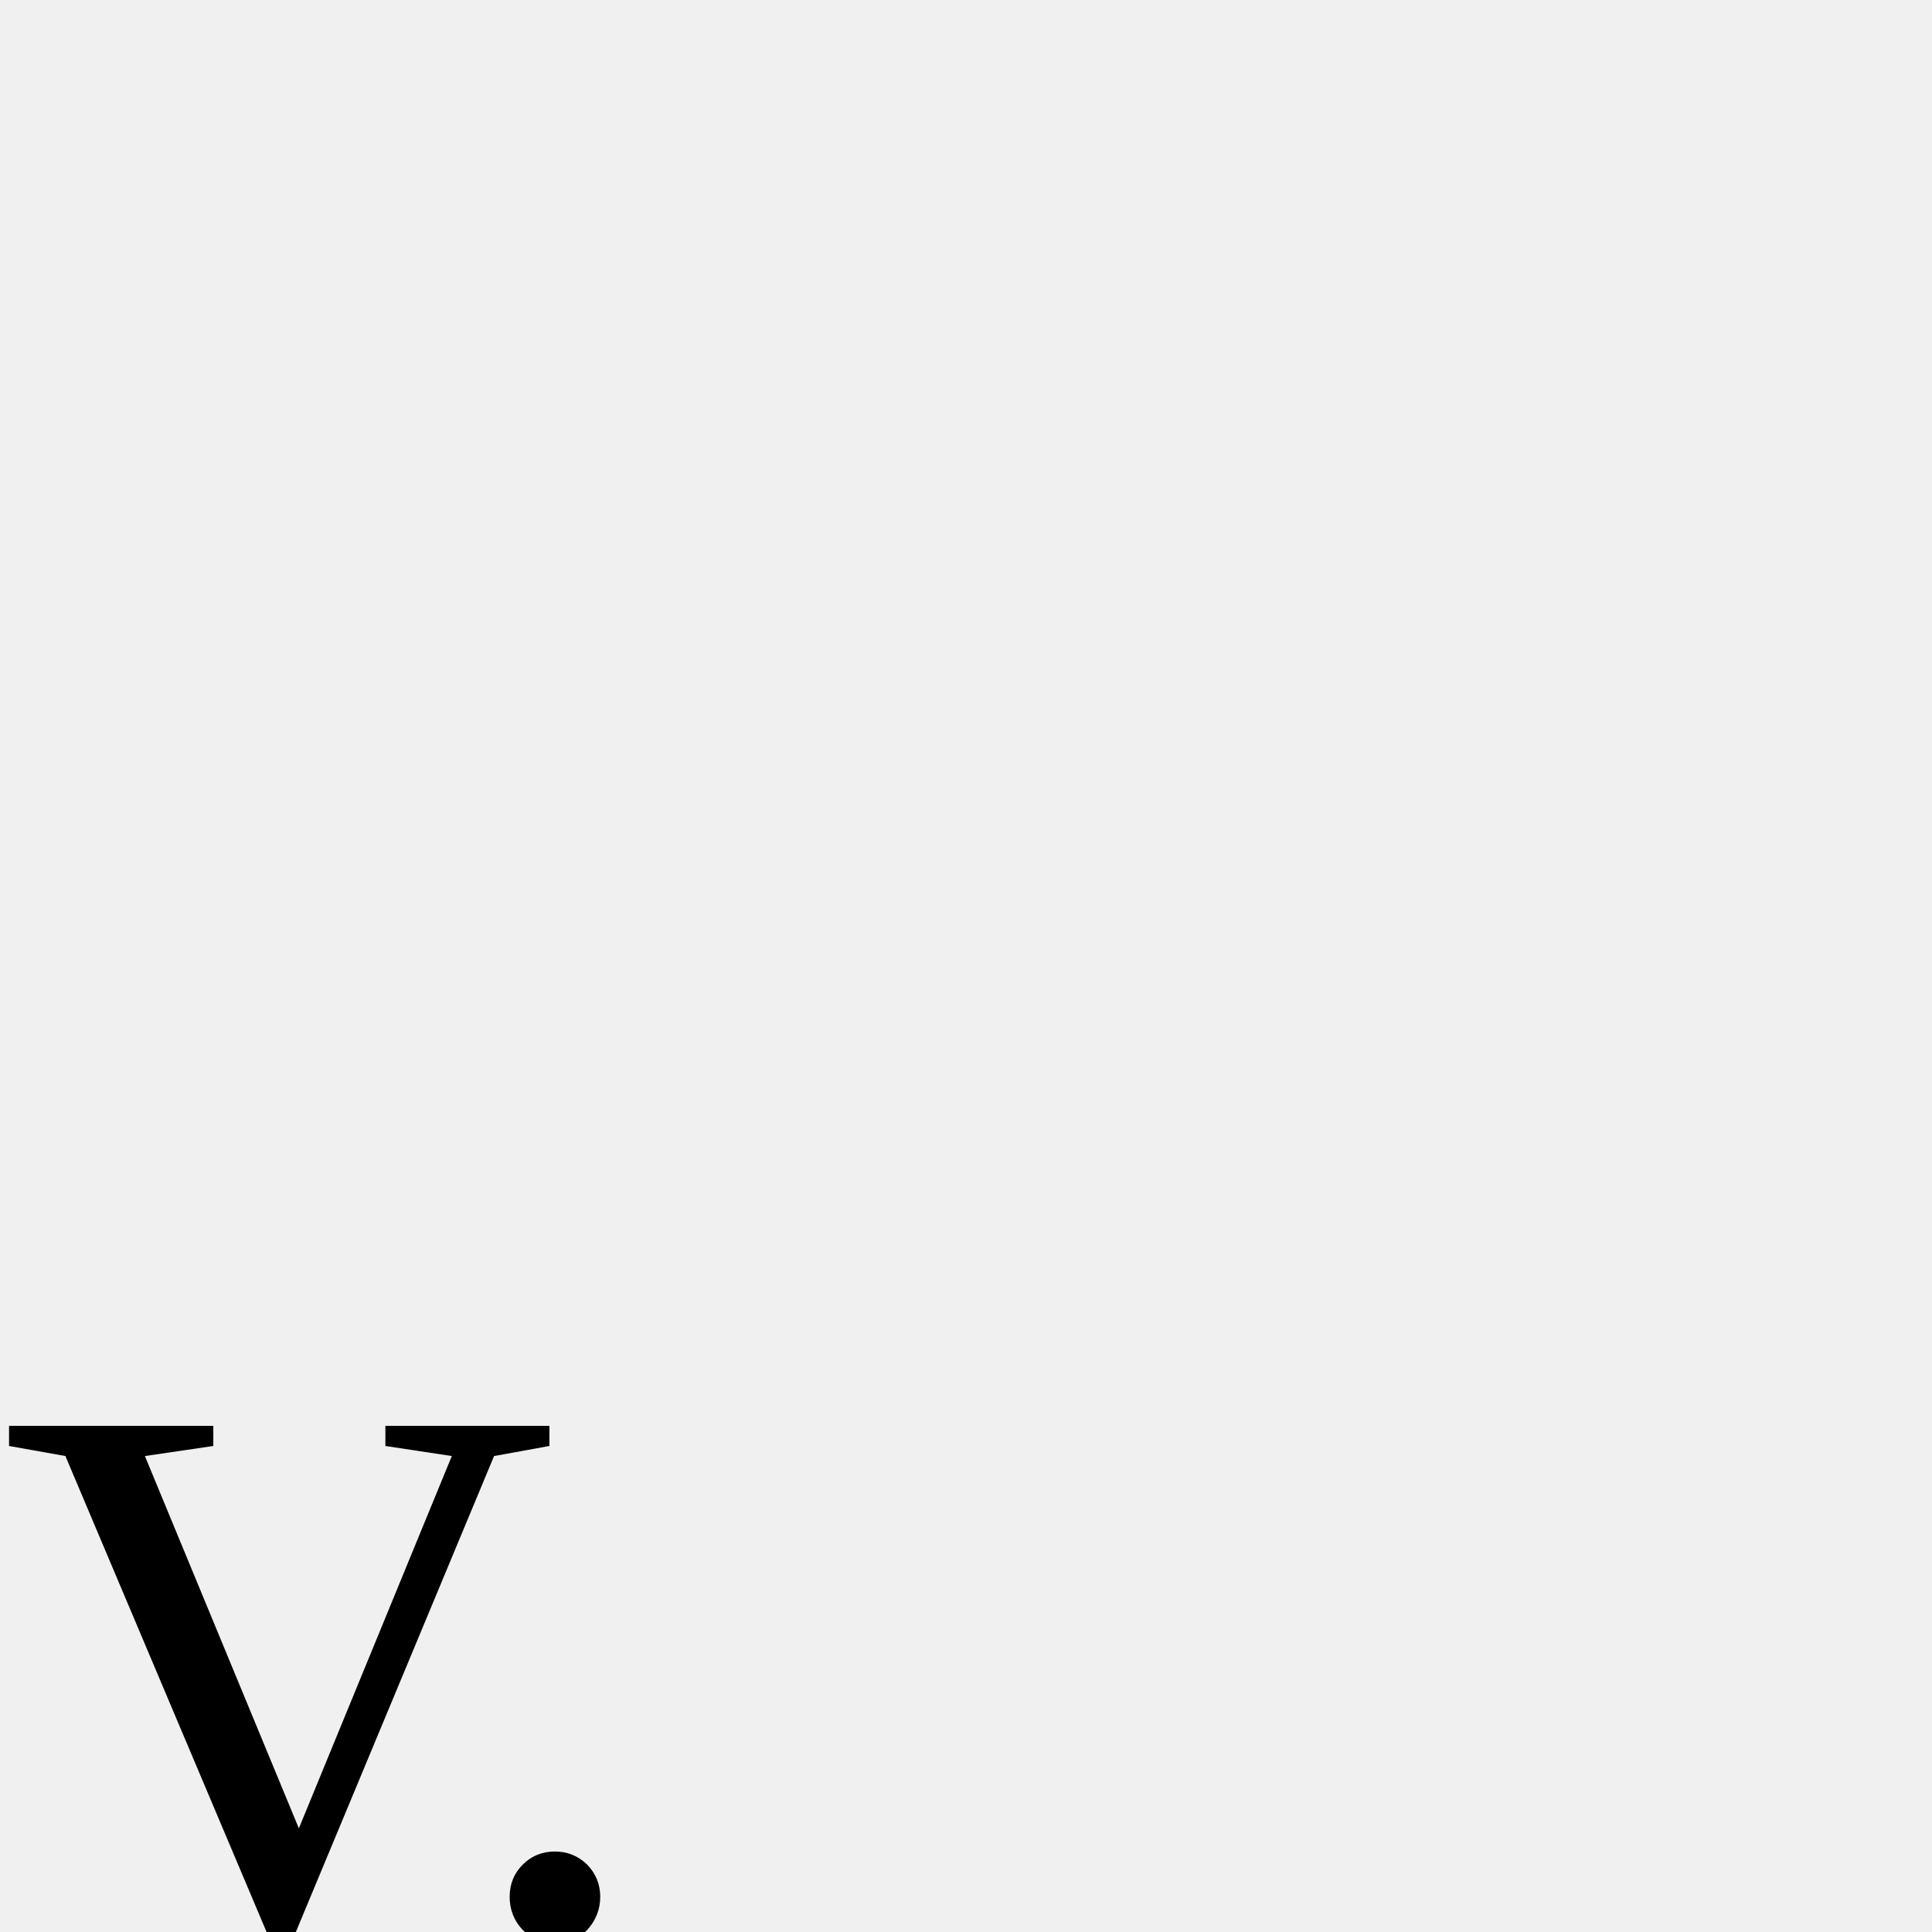
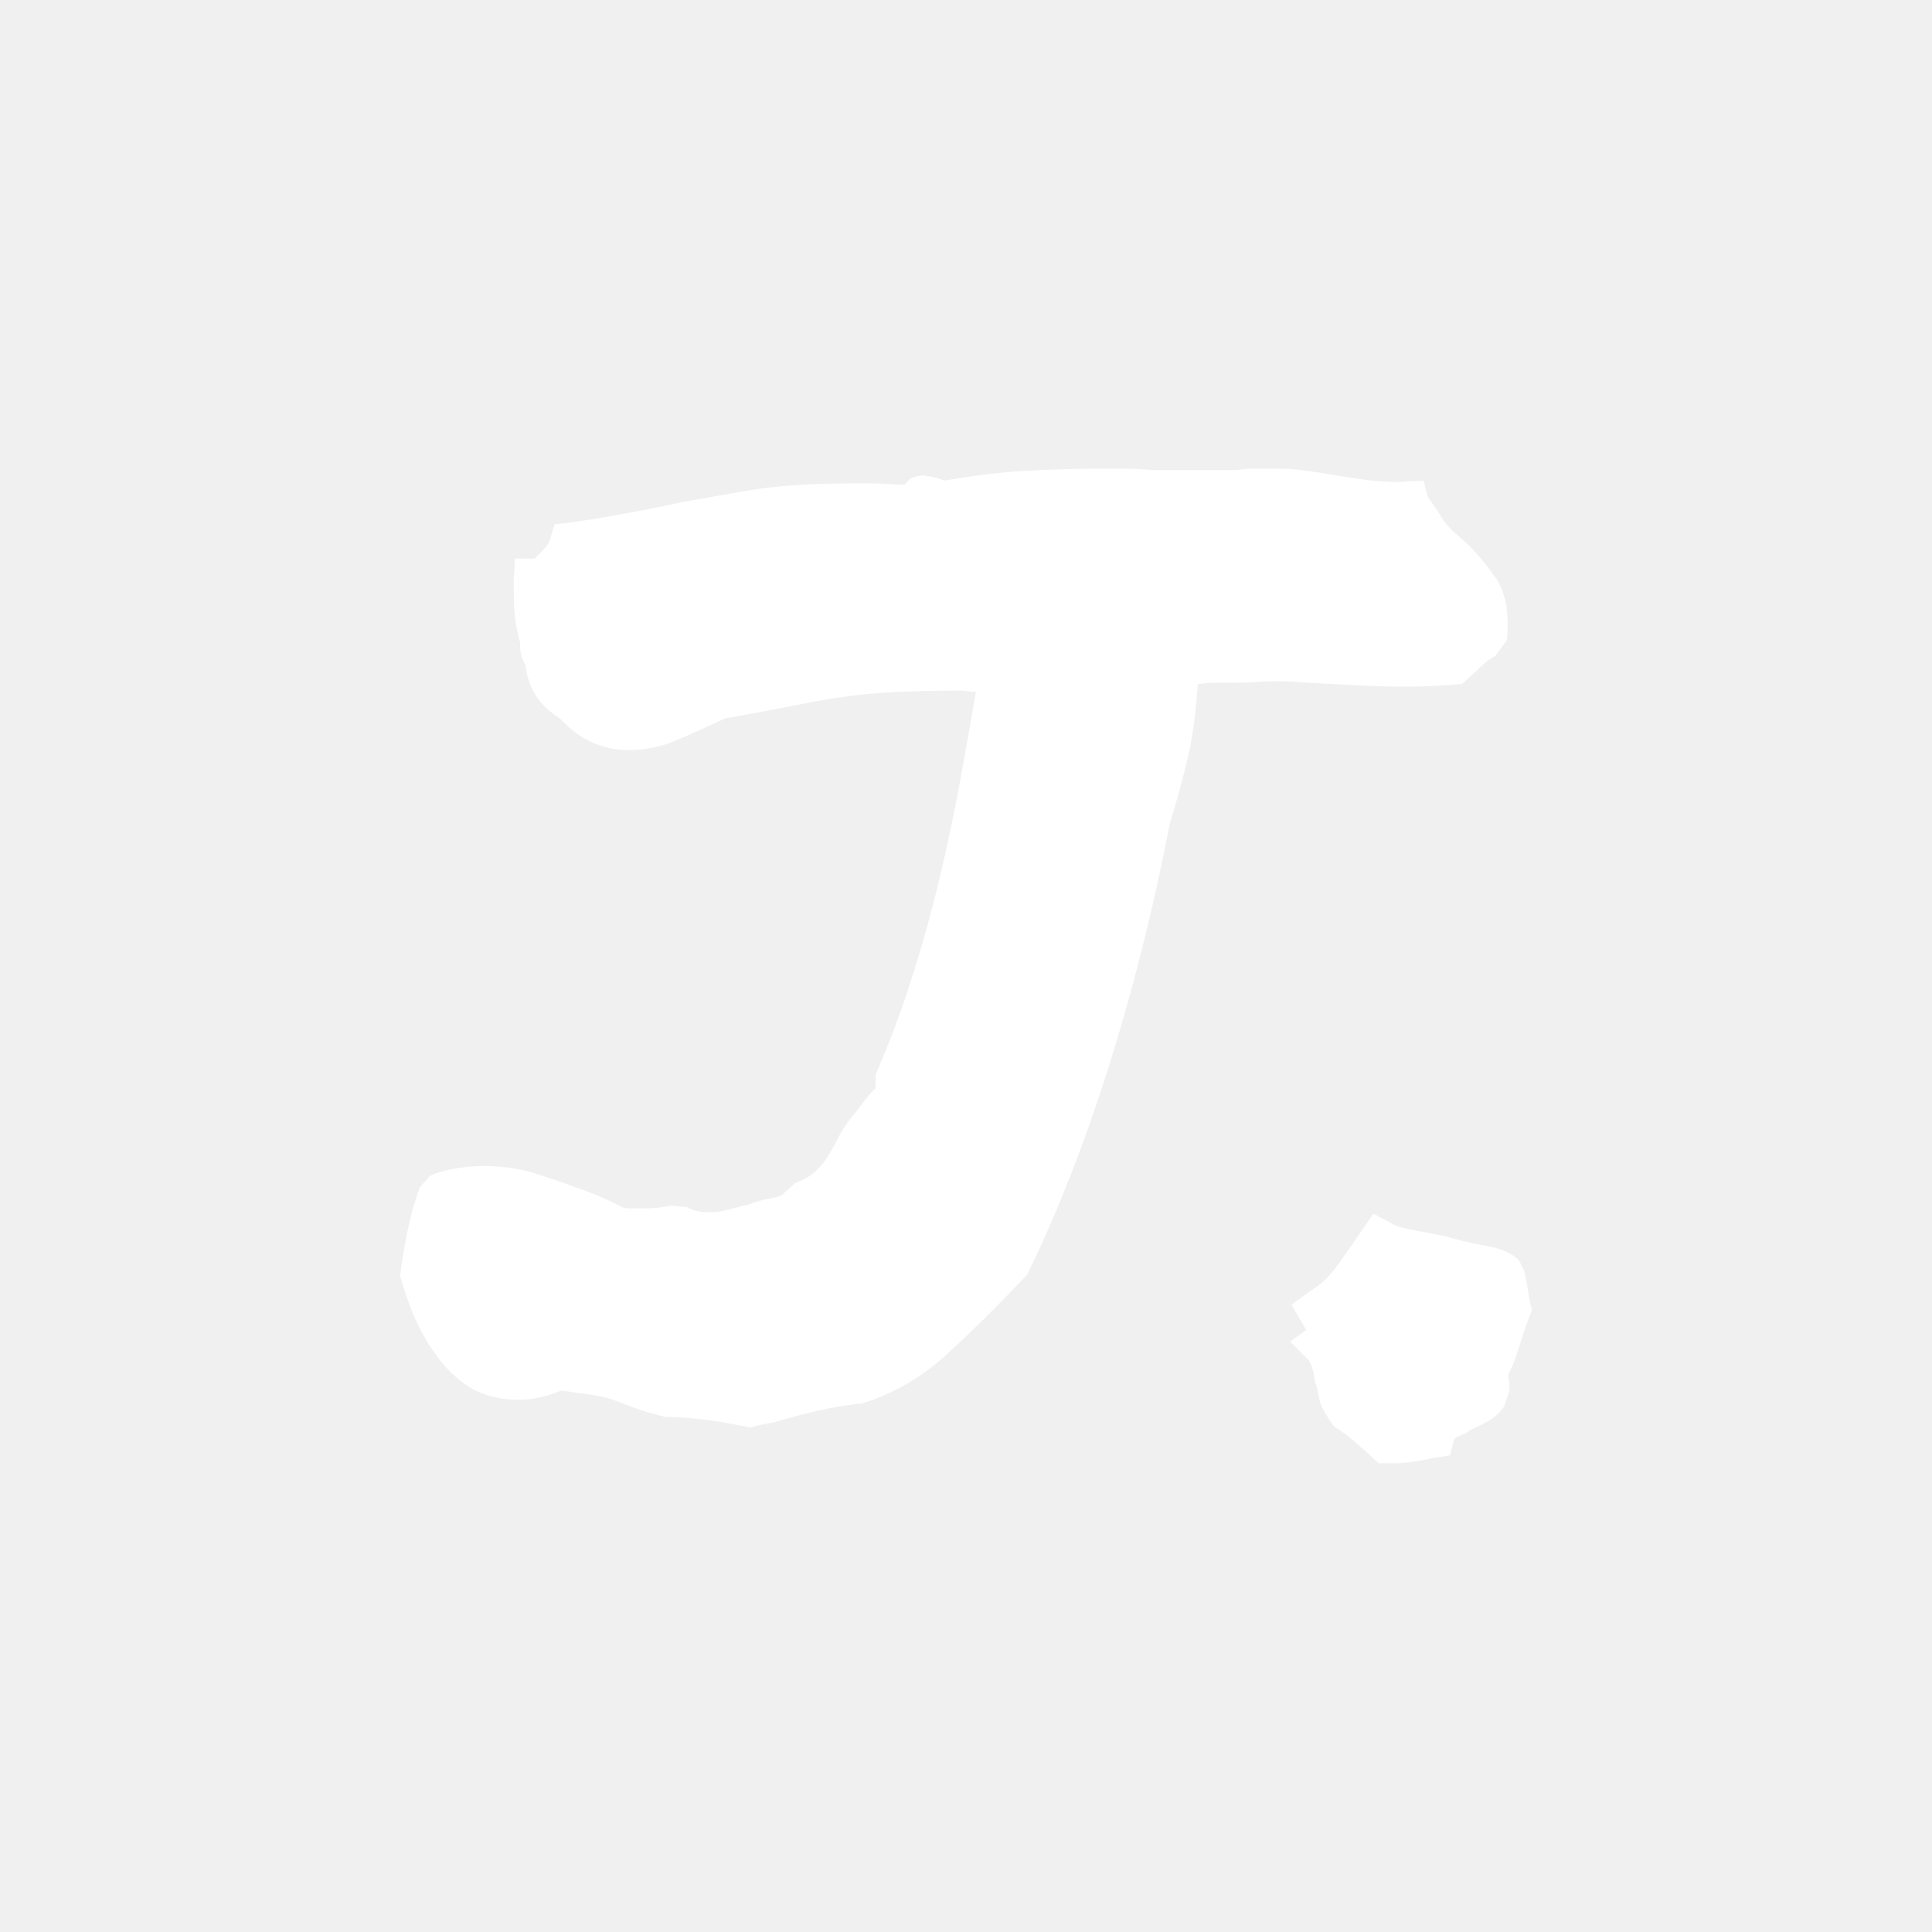
- <svg xmlns="http://www.w3.org/2000/svg" viewBox="0 0 30 30">
-   <text y="30" fill="currentColor">
-     V.
-   </text>
+ <svg xmlns="http://www.w3.org/2000/svg" viewBox="0 0 512 512" fill="#ffffff">
+   <path d="M227.13 372.02Q221.88 372.72 217.15 373.77Q212.43 374.82 207.53 376.22Q205.43 376.93 203.32 377.27Q201.22 377.63 198.78 378.32Q192.47 376.93 186.7 376.22Q180.93 375.52 176.38 375.52L171.13 374.13Q166.93 372.72 164.82 371.85Q162.72 370.97 160.8 370.45Q158.88 369.93 156.25 369.57Q153.63 369.22 148.72 368.52Q142.78 370.97 137.18 370.97Q133.32 370.97 129.13 369.75Q124.93 368.52 120.73 364.85Q116.53 361.18 112.68 354.7Q108.83 348.22 106.03 338.07Q107.08 330.02 108.48 324.07Q109.88 318.13 111.28 314.63L114.08 311.48Q120.38 309.02 128.43 309.02Q136.13 309.02 143.47 311.48Q150.82 313.93 158.18 316.73Q161.32 318.13 162.72 318.82Q164.13 319.52 164.82 319.88Q165.53 320.23 166.75 320.23Q167.97 320.23 171.13 320.23Q172.88 320.23 174.45 320.05Q176.03 319.88 177.78 319.52L181.97 319.88Q184.43 321.27 187.93 321.27Q190.38 321.27 193 320.57Q195.63 319.88 198.43 319.18Q201.22 318.13 203.32 317.77Q205.43 317.43 207.18 316.73L210.68 313.57Q214.18 312.18 216.1 310.43Q218.03 308.68 219.43 306.4Q220.82 304.13 222.05 301.68Q223.28 299.23 225.38 296.43Q227.13 294.32 228.7 292.23Q230.27 290.13 232.02 288.38L232.02 284.88Q237.63 271.93 241.82 258.63Q246.03 245.32 249.17 232.03Q252.32 218.72 254.6 206.13Q256.88 193.53 258.63 183.38Q257.57 183.38 256.52 183.2Q255.47 183.03 254.78 183.03Q244.28 183.03 237.63 183.38Q230.97 183.72 225.38 184.43Q219.78 185.13 213.65 186.35Q207.53 187.57 198.07 189.32L192.13 190.38Q185.47 193.53 179.35 196.15Q173.22 198.78 166.57 198.78Q156.07 198.78 148.38 190.38Q140.32 185.47 139.28 176.38Q137.53 173.22 137.88 170.43Q136.47 165.53 136.3 161.5Q136.13 157.47 136.13 153.97L136.47 148.03L141.72 148.03Q143.82 145.93 144.7 144.88Q145.57 143.83 145.93 142.43L146.97 138.93L150.47 138.58Q157.82 137.53 165.53 136.13Q173.22 134.72 181.28 132.97Q189.32 131.58 195.1 130.53Q200.88 129.47 206.13 128.95Q211.38 128.43 216.97 128.25Q222.57 128.08 229.93 128.08Q232.72 128.08 235 128.25Q237.27 128.43 239.72 128.43Q241.13 126.68 242.53 126.33Q243.93 125.97 244.63 125.97Q247.07 126.33 248.3 126.68Q249.53 127.03 250.22 127.38Q262.13 125.28 272.1 124.75Q282.07 124.22 290.13 124.22Q293.98 124.22 297.82 124.22Q301.67 124.22 305.17 124.58L318.48 124.58L327.92 124.58Q329.67 124.22 331.25 124.22Q332.82 124.22 334.57 124.22Q338.07 124.22 340 124.22Q341.92 124.22 343.32 124.4Q344.73 124.58 346.13 124.75Q347.52 124.93 349.98 125.28Q355.92 126.33 360.82 127.03Q365.73 127.72 370.63 127.72L377.27 127.38L378.33 131.58L381.48 136.13Q382.52 138.22 384.27 139.97Q386.02 141.72 388.13 143.47Q392.32 147.33 396.35 153.1Q400.38 158.88 399.32 169.72L396.17 173.93Q394.77 174.63 393.55 175.68Q392.32 176.72 390.92 178.13L387.42 181.28Q382.88 181.63 379.73 181.8Q376.58 181.97 372.73 181.97Q366.42 181.97 359.95 181.63Q353.48 181.28 346.48 180.93Q342.63 180.57 340.52 180.57Q338.42 180.57 336.67 180.57Q334.92 180.57 332.65 180.75Q330.38 180.93 326.88 180.93Q323.38 180.93 321.8 180.93Q320.23 180.93 317.42 181.28Q316.73 192.47 314.8 200.7Q312.88 208.93 310.07 218.03Q303.42 252.32 293.8 282.77Q284.17 313.23 272.27 337.73Q261.07 349.63 250.92 358.9Q240.77 368.18 228.18 372.02Z" />
+   <path d="M403.88 336.68Q404.57 339.48 404.92 341.93Q405.27 344.38 405.98 347.18Q404.57 350.68 403.52 354Q402.48 357.32 401.42 360.47Q400.38 362.93 400.02 363.63Q399.67 364.32 399.67 364.68Q399.67 365.02 399.85 365.55Q400.02 366.07 400.02 368.52L398.63 372.72Q396.88 375.18 394.42 376.57Q391.98 377.97 389.52 379.02Q388.82 379.72 387.42 380.25Q386.02 380.77 385.32 381.47L384.27 385.68L379.73 386.38Q373.77 387.77 369.58 387.77L365.38 387.77Q361.17 383.93 358.73 381.82Q356.27 379.72 353.48 377.97Q349.98 373.07 349.63 370.8Q349.27 368.52 348.57 366.43Q347.88 361.88 346.82 360.47L341.92 355.57L346.13 352.43L342.27 345.77Q346.48 342.63 348.57 341.23Q350.67 339.82 352.07 338.25Q353.48 336.68 355.23 334.23Q356.98 331.77 360.82 326.18L363.98 321.63L368.52 324.07Q369.92 325.13 374.65 326Q379.38 326.88 382.88 327.57Q388.82 329.32 394.07 330.2Q399.32 331.07 402.48 333.88Z" />
</svg>
